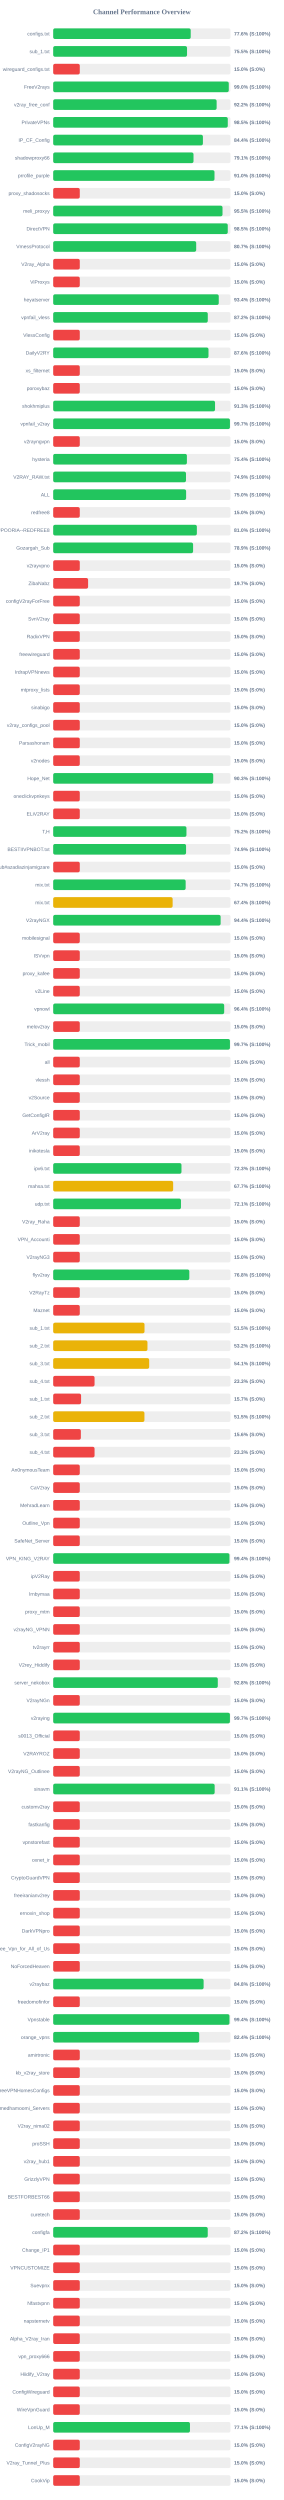
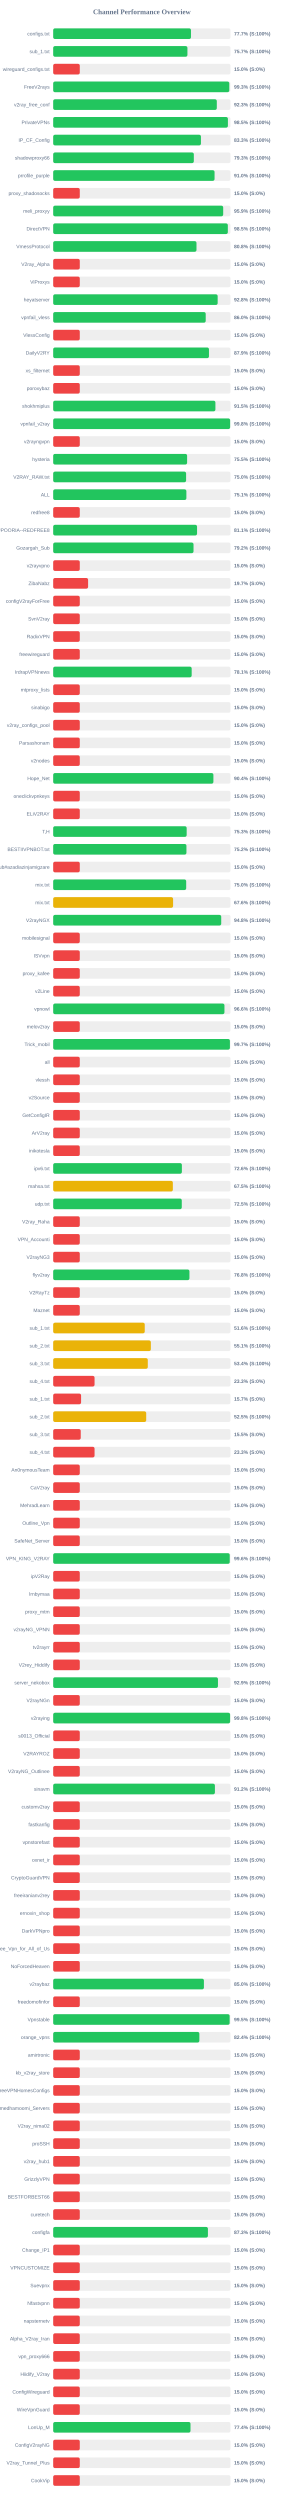
<svg xmlns="http://www.w3.org/2000/svg" width="800" height="7050" version="1.1">
  <style>
        .row { font: 14px Arial; fill: #64748b; }
        .score { font: bold 14px Arial; fill: #64748b; }
    </style>
  <text x="400" y="40" text-anchor="middle" font-size="20px" font-weight="bold" fill="#64748b">Channel Performance Overview</text>
  <rect x="150" y="80" width="500" height="30" fill="#eee" rx="5" />
-   <rect x="150" y="80" width="387.8" height="30" fill="#22c55e" rx="5" />
+   <rect x="150" y="80" width="388.55" height="30" fill="#22c55e" rx="5" />
  <text x="140" y="100" text-anchor="end" class="row">configs.txt</text>
-   <text x="660" y="100" text-anchor="start" class="score">77.6% (S:100%)</text>
+   <text x="660" y="100" text-anchor="start" class="score">77.7% (S:100%)</text>
  <rect x="150" y="130" width="500" height="30" fill="#eee" rx="5" />
-   <rect x="150" y="130" width="377.45" height="30" fill="#22c55e" rx="5" />
+   <rect x="150" y="130" width="378.55" height="30" fill="#22c55e" rx="5" />
  <text x="140" y="150" text-anchor="end" class="row">sub_1.txt</text>
-   <text x="660" y="150" text-anchor="start" class="score">75.5% (S:100%)</text>
+   <text x="660" y="150" text-anchor="start" class="score">75.7% (S:100%)</text>
  <rect x="150" y="180" width="500" height="30" fill="#eee" rx="5" />
  <rect x="150" y="180" width="75.0" height="30" fill="#ef4444" rx="5" />
  <text x="140" y="200" text-anchor="end" class="row">wireguard_configs.txt</text>
  <text x="660" y="200" text-anchor="start" class="score">15.0% (S:0%)</text>
  <rect x="150" y="230" width="500" height="30" fill="#eee" rx="5" />
-   <rect x="150" y="230" width="495.15" height="30" fill="#22c55e" rx="5" />
+   <rect x="150" y="230" width="496.6" height="30" fill="#22c55e" rx="5" />
  <text x="140" y="250" text-anchor="end" class="row">FreeV2rays</text>
-   <text x="660" y="250" text-anchor="start" class="score">99.0% (S:100%)</text>
+   <text x="660" y="250" text-anchor="start" class="score">99.3% (S:100%)</text>
  <rect x="150" y="280" width="500" height="30" fill="#eee" rx="5" />
-   <rect x="150" y="280" width="460.9" height="30" fill="#22c55e" rx="5" />
+   <rect x="150" y="280" width="461.4" height="30" fill="#22c55e" rx="5" />
  <text x="140" y="300" text-anchor="end" class="row">v2ray_free_conf</text>
-   <text x="660" y="300" text-anchor="start" class="score">92.2% (S:100%)</text>
+   <text x="660" y="300" text-anchor="start" class="score">92.3% (S:100%)</text>
  <rect x="150" y="330" width="500" height="30" fill="#eee" rx="5" />
-   <rect x="150" y="330" width="492.35" height="30" fill="#22c55e" rx="5" />
+   <rect x="150" y="330" width="492.7" height="30" fill="#22c55e" rx="5" />
  <text x="140" y="350" text-anchor="end" class="row">PrivateVPNs</text>
  <text x="660" y="350" text-anchor="start" class="score">98.5% (S:100%)</text>
  <rect x="150" y="380" width="500" height="30" fill="#eee" rx="5" />
-   <rect x="150" y="380" width="422.2" height="30" fill="#22c55e" rx="5" />
+   <rect x="150" y="380" width="416.65" height="30" fill="#22c55e" rx="5" />
  <text x="140" y="400" text-anchor="end" class="row">IP_CF_Config</text>
-   <text x="660" y="400" text-anchor="start" class="score">84.4% (S:100%)</text>
+   <text x="660" y="400" text-anchor="start" class="score">83.3% (S:100%)</text>
  <rect x="150" y="430" width="500" height="30" fill="#eee" rx="5" />
-   <rect x="150" y="430" width="395.7" height="30" fill="#22c55e" rx="5" />
+   <rect x="150" y="430" width="396.6" height="30" fill="#22c55e" rx="5" />
  <text x="140" y="450" text-anchor="end" class="row">shadowproxy66</text>
-   <text x="660" y="450" text-anchor="start" class="score">79.1% (S:100%)</text>
+   <text x="660" y="450" text-anchor="start" class="score">79.3% (S:100%)</text>
  <rect x="150" y="480" width="500" height="30" fill="#eee" rx="5" />
-   <rect x="150" y="480" width="454.9" height="30" fill="#22c55e" rx="5" />
+   <rect x="150" y="480" width="455.05" height="30" fill="#22c55e" rx="5" />
  <text x="140" y="500" text-anchor="end" class="row">prrofile_purple</text>
  <text x="660" y="500" text-anchor="start" class="score">91.0% (S:100%)</text>
  <rect x="150" y="530" width="500" height="30" fill="#eee" rx="5" />
  <rect x="150" y="530" width="75.0" height="30" fill="#ef4444" rx="5" />
  <text x="140" y="550" text-anchor="end" class="row">proxy_shadosocks</text>
  <text x="660" y="550" text-anchor="start" class="score">15.0% (S:0%)</text>
  <rect x="150" y="580" width="500" height="30" fill="#eee" rx="5" />
-   <rect x="150" y="580" width="477.5" height="30" fill="#22c55e" rx="5" />
+   <rect x="150" y="580" width="479.4" height="30" fill="#22c55e" rx="5" />
  <text x="140" y="600" text-anchor="end" class="row">meli_proxyy</text>
-   <text x="660" y="600" text-anchor="start" class="score">95.5% (S:100%)</text>
+   <text x="660" y="600" text-anchor="start" class="score">95.9% (S:100%)</text>
  <rect x="150" y="630" width="500" height="30" fill="#eee" rx="5" />
-   <rect x="150" y="630" width="492.3" height="30" fill="#22c55e" rx="5" />
+   <rect x="150" y="630" width="492.5" height="30" fill="#22c55e" rx="5" />
  <text x="140" y="650" text-anchor="end" class="row">DirectVPN</text>
  <text x="660" y="650" text-anchor="start" class="score">98.5% (S:100%)</text>
  <rect x="150" y="680" width="500" height="30" fill="#eee" rx="5" />
-   <rect x="150" y="680" width="403.25" height="30" fill="#22c55e" rx="5" />
+   <rect x="150" y="680" width="404.1" height="30" fill="#22c55e" rx="5" />
  <text x="140" y="700" text-anchor="end" class="row">VmessProtocol</text>
-   <text x="660" y="700" text-anchor="start" class="score">80.7% (S:100%)</text>
+   <text x="660" y="700" text-anchor="start" class="score">80.8% (S:100%)</text>
  <rect x="150" y="730" width="500" height="30" fill="#eee" rx="5" />
  <rect x="150" y="730" width="75.0" height="30" fill="#ef4444" rx="5" />
  <text x="140" y="750" text-anchor="end" class="row">V2ray_Alpha</text>
  <text x="660" y="750" text-anchor="start" class="score">15.0% (S:0%)</text>
  <rect x="150" y="780" width="500" height="30" fill="#eee" rx="5" />
  <rect x="150" y="780" width="75.0" height="30" fill="#ef4444" rx="5" />
  <text x="140" y="800" text-anchor="end" class="row">ViProxys</text>
  <text x="660" y="800" text-anchor="start" class="score">15.0% (S:0%)</text>
  <rect x="150" y="830" width="500" height="30" fill="#eee" rx="5" />
-   <rect x="150" y="830" width="466.9" height="30" fill="#22c55e" rx="5" />
+   <rect x="150" y="830" width="463.8" height="30" fill="#22c55e" rx="5" />
  <text x="140" y="850" text-anchor="end" class="row">heyatserver</text>
-   <text x="660" y="850" text-anchor="start" class="score">93.4% (S:100%)</text>
+   <text x="660" y="850" text-anchor="start" class="score">92.8% (S:100%)</text>
  <rect x="150" y="880" width="500" height="30" fill="#eee" rx="5" />
-   <rect x="150" y="880" width="435.95" height="30" fill="#22c55e" rx="5" />
+   <rect x="150" y="880" width="430.1" height="30" fill="#22c55e" rx="5" />
  <text x="140" y="900" text-anchor="end" class="row">vpnfail_vless</text>
-   <text x="660" y="900" text-anchor="start" class="score">87.2% (S:100%)</text>
+   <text x="660" y="900" text-anchor="start" class="score">86.0% (S:100%)</text>
  <rect x="150" y="930" width="500" height="30" fill="#eee" rx="5" />
  <rect x="150" y="930" width="75.0" height="30" fill="#ef4444" rx="5" />
  <text x="140" y="950" text-anchor="end" class="row">VlessConfig</text>
  <text x="660" y="950" text-anchor="start" class="score">15.0% (S:0%)</text>
  <rect x="150" y="980" width="500" height="30" fill="#eee" rx="5" />
-   <rect x="150" y="980" width="437.95" height="30" fill="#22c55e" rx="5" />
+   <rect x="150" y="980" width="439.3" height="30" fill="#22c55e" rx="5" />
  <text x="140" y="1000" text-anchor="end" class="row">DailyV2RY</text>
-   <text x="660" y="1000" text-anchor="start" class="score">87.6% (S:100%)</text>
+   <text x="660" y="1000" text-anchor="start" class="score">87.9% (S:100%)</text>
  <rect x="150" y="1030" width="500" height="30" fill="#eee" rx="5" />
  <rect x="150" y="1030" width="75.0" height="30" fill="#ef4444" rx="5" />
  <text x="140" y="1050" text-anchor="end" class="row">xs_filternet</text>
  <text x="660" y="1050" text-anchor="start" class="score">15.0% (S:0%)</text>
  <rect x="150" y="1080" width="500" height="30" fill="#eee" rx="5" />
  <rect x="150" y="1080" width="75.0" height="30" fill="#ef4444" rx="5" />
  <text x="140" y="1100" text-anchor="end" class="row">poroxybaz</text>
  <text x="660" y="1100" text-anchor="start" class="score">15.0% (S:0%)</text>
  <rect x="150" y="1130" width="500" height="30" fill="#eee" rx="5" />
-   <rect x="150" y="1130" width="456.4" height="30" fill="#22c55e" rx="5" />
+   <rect x="150" y="1130" width="457.45" height="30" fill="#22c55e" rx="5" />
  <text x="140" y="1150" text-anchor="end" class="row">shokhmiplus</text>
-   <text x="660" y="1150" text-anchor="start" class="score">91.3% (S:100%)</text>
+   <text x="660" y="1150" text-anchor="start" class="score">91.5% (S:100%)</text>
  <rect x="150" y="1180" width="500" height="30" fill="#eee" rx="5" />
-   <rect x="150" y="1180" width="498.45" height="30" fill="#22c55e" rx="5" />
+   <rect x="150" y="1180" width="498.95" height="30" fill="#22c55e" rx="5" />
  <text x="140" y="1200" text-anchor="end" class="row">vpnfail_v2ray</text>
-   <text x="660" y="1200" text-anchor="start" class="score">99.7% (S:100%)</text>
+   <text x="660" y="1200" text-anchor="start" class="score">99.8% (S:100%)</text>
  <rect x="150" y="1230" width="500" height="30" fill="#eee" rx="5" />
  <rect x="150" y="1230" width="75.0" height="30" fill="#ef4444" rx="5" />
  <text x="140" y="1250" text-anchor="end" class="row">v2rayngvpn</text>
  <text x="660" y="1250" text-anchor="start" class="score">15.0% (S:0%)</text>
  <rect x="150" y="1280" width="500" height="30" fill="#eee" rx="5" />
-   <rect x="150" y="1280" width="377.05" height="30" fill="#22c55e" rx="5" />
+   <rect x="150" y="1280" width="377.65" height="30" fill="#22c55e" rx="5" />
  <text x="140" y="1300" text-anchor="end" class="row">hysteria</text>
-   <text x="660" y="1300" text-anchor="start" class="score">75.4% (S:100%)</text>
+   <text x="660" y="1300" text-anchor="start" class="score">75.5% (S:100%)</text>
  <rect x="150" y="1330" width="500" height="30" fill="#eee" rx="5" />
-   <rect x="150" y="1330" width="374.5" height="30" fill="#22c55e" rx="5" />
+   <rect x="150" y="1330" width="374.8" height="30" fill="#22c55e" rx="5" />
  <text x="140" y="1350" text-anchor="end" class="row">V2RAY_RAW.txt</text>
-   <text x="660" y="1350" text-anchor="start" class="score">74.9% (S:100%)</text>
+   <text x="660" y="1350" text-anchor="start" class="score">75.0% (S:100%)</text>
  <rect x="150" y="1380" width="500" height="30" fill="#eee" rx="5" />
-   <rect x="150" y="1380" width="374.85" height="30" fill="#22c55e" rx="5" />
+   <rect x="150" y="1380" width="375.6" height="30" fill="#22c55e" rx="5" />
  <text x="140" y="1400" text-anchor="end" class="row">ALL</text>
-   <text x="660" y="1400" text-anchor="start" class="score">75.0% (S:100%)</text>
+   <text x="660" y="1400" text-anchor="start" class="score">75.1% (S:100%)</text>
  <rect x="150" y="1430" width="500" height="30" fill="#eee" rx="5" />
  <rect x="150" y="1430" width="75.0" height="30" fill="#ef4444" rx="5" />
  <text x="140" y="1450" text-anchor="end" class="row">redfree8</text>
  <text x="660" y="1450" text-anchor="start" class="score">15.0% (S:0%)</text>
  <rect x="150" y="1480" width="500" height="30" fill="#eee" rx="5" />
-   <rect x="150" y="1480" width="405.15" height="30" fill="#22c55e" rx="5" />
+   <rect x="150" y="1480" width="405.7" height="30" fill="#22c55e" rx="5" />
  <text x="140" y="1500" text-anchor="end" class="row">POORIA--REDFREE8.txt#POORIA--REDFREE8</text>
-   <text x="660" y="1500" text-anchor="start" class="score">81.0% (S:100%)</text>
+   <text x="660" y="1500" text-anchor="start" class="score">81.1% (S:100%)</text>
  <rect x="150" y="1530" width="500" height="30" fill="#eee" rx="5" />
-   <rect x="150" y="1530" width="394.5" height="30" fill="#22c55e" rx="5" />
+   <rect x="150" y="1530" width="395.75" height="30" fill="#22c55e" rx="5" />
  <text x="140" y="1550" text-anchor="end" class="row">Gozargah_Sub</text>
-   <text x="660" y="1550" text-anchor="start" class="score">78.9% (S:100%)</text>
+   <text x="660" y="1550" text-anchor="start" class="score">79.2% (S:100%)</text>
  <rect x="150" y="1580" width="500" height="30" fill="#eee" rx="5" />
  <rect x="150" y="1580" width="75.0" height="30" fill="#ef4444" rx="5" />
  <text x="140" y="1600" text-anchor="end" class="row">v2rayvpno</text>
  <text x="660" y="1600" text-anchor="start" class="score">15.0% (S:0%)</text>
  <rect x="150" y="1630" width="500" height="30" fill="#eee" rx="5" />
  <rect x="150" y="1630" width="98.45" height="30" fill="#ef4444" rx="5" />
  <text x="140" y="1650" text-anchor="end" class="row">ZibaNabz</text>
  <text x="660" y="1650" text-anchor="start" class="score">19.7% (S:0%)</text>
  <rect x="150" y="1680" width="500" height="30" fill="#eee" rx="5" />
  <rect x="150" y="1680" width="75.0" height="30" fill="#ef4444" rx="5" />
  <text x="140" y="1700" text-anchor="end" class="row">configV2rayForFree</text>
  <text x="660" y="1700" text-anchor="start" class="score">15.0% (S:0%)</text>
  <rect x="150" y="1730" width="500" height="30" fill="#eee" rx="5" />
  <rect x="150" y="1730" width="75.0" height="30" fill="#ef4444" rx="5" />
  <text x="140" y="1750" text-anchor="end" class="row">SvnV2ray</text>
  <text x="660" y="1750" text-anchor="start" class="score">15.0% (S:0%)</text>
  <rect x="150" y="1780" width="500" height="30" fill="#eee" rx="5" />
  <rect x="150" y="1780" width="75.0" height="30" fill="#ef4444" rx="5" />
  <text x="140" y="1800" text-anchor="end" class="row">RadixVPN</text>
  <text x="660" y="1800" text-anchor="start" class="score">15.0% (S:0%)</text>
  <rect x="150" y="1830" width="500" height="30" fill="#eee" rx="5" />
  <rect x="150" y="1830" width="75.0" height="30" fill="#ef4444" rx="5" />
  <text x="140" y="1850" text-anchor="end" class="row">freewireguard</text>
  <text x="660" y="1850" text-anchor="start" class="score">15.0% (S:0%)</text>
  <rect x="150" y="1880" width="500" height="30" fill="#eee" rx="5" />
-   <rect x="150" y="1880" width="75.0" height="30" fill="#ef4444" rx="5" />
+   <rect x="150" y="1880" width="390.55" height="30" fill="#22c55e" rx="5" />
  <text x="140" y="1900" text-anchor="end" class="row">IrdrapVPNnews</text>
-   <text x="660" y="1900" text-anchor="start" class="score">15.0% (S:0%)</text>
+   <text x="660" y="1900" text-anchor="start" class="score">78.1% (S:100%)</text>
  <rect x="150" y="1930" width="500" height="30" fill="#eee" rx="5" />
  <rect x="150" y="1930" width="75.0" height="30" fill="#ef4444" rx="5" />
  <text x="140" y="1950" text-anchor="end" class="row">mtproxy_lists</text>
  <text x="660" y="1950" text-anchor="start" class="score">15.0% (S:0%)</text>
  <rect x="150" y="1980" width="500" height="30" fill="#eee" rx="5" />
  <rect x="150" y="1980" width="75.0" height="30" fill="#ef4444" rx="5" />
  <text x="140" y="2000" text-anchor="end" class="row">sinabigo</text>
  <text x="660" y="2000" text-anchor="start" class="score">15.0% (S:0%)</text>
  <rect x="150" y="2030" width="500" height="30" fill="#eee" rx="5" />
  <rect x="150" y="2030" width="75.0" height="30" fill="#ef4444" rx="5" />
  <text x="140" y="2050" text-anchor="end" class="row">v2ray_configs_pool</text>
  <text x="660" y="2050" text-anchor="start" class="score">15.0% (S:0%)</text>
  <rect x="150" y="2080" width="500" height="30" fill="#eee" rx="5" />
  <rect x="150" y="2080" width="75.0" height="30" fill="#ef4444" rx="5" />
  <text x="140" y="2100" text-anchor="end" class="row">Parsashonam</text>
  <text x="660" y="2100" text-anchor="start" class="score">15.0% (S:0%)</text>
  <rect x="150" y="2130" width="500" height="30" fill="#eee" rx="5" />
  <rect x="150" y="2130" width="75.0" height="30" fill="#ef4444" rx="5" />
  <text x="140" y="2150" text-anchor="end" class="row">v2nodes</text>
  <text x="660" y="2150" text-anchor="start" class="score">15.0% (S:0%)</text>
  <rect x="150" y="2180" width="500" height="30" fill="#eee" rx="5" />
-   <rect x="150" y="2180" width="451.3" height="30" fill="#22c55e" rx="5" />
+   <rect x="150" y="2180" width="451.8" height="30" fill="#22c55e" rx="5" />
  <text x="140" y="2200" text-anchor="end" class="row">Hope_Net</text>
-   <text x="660" y="2200" text-anchor="start" class="score">90.3% (S:100%)</text>
+   <text x="660" y="2200" text-anchor="start" class="score">90.4% (S:100%)</text>
  <rect x="150" y="2230" width="500" height="30" fill="#eee" rx="5" />
  <rect x="150" y="2230" width="75.0" height="30" fill="#ef4444" rx="5" />
  <text x="140" y="2250" text-anchor="end" class="row">oneclickvpnkeys</text>
  <text x="660" y="2250" text-anchor="start" class="score">15.0% (S:0%)</text>
  <rect x="150" y="2280" width="500" height="30" fill="#eee" rx="5" />
  <rect x="150" y="2280" width="75.0" height="30" fill="#ef4444" rx="5" />
  <text x="140" y="2300" text-anchor="end" class="row">ELiV2RAY</text>
  <text x="660" y="2300" text-anchor="start" class="score">15.0% (S:0%)</text>
  <rect x="150" y="2330" width="500" height="30" fill="#eee" rx="5" />
-   <rect x="150" y="2330" width="375.8" height="30" fill="#22c55e" rx="5" />
+   <rect x="150" y="2330" width="376.4" height="30" fill="#22c55e" rx="5" />
  <text x="140" y="2350" text-anchor="end" class="row">T,H</text>
-   <text x="660" y="2350" text-anchor="start" class="score">75.2% (S:100%)</text>
+   <text x="660" y="2350" text-anchor="start" class="score">75.3% (S:100%)</text>
  <rect x="150" y="2380" width="500" height="30" fill="#eee" rx="5" />
-   <rect x="150" y="2380" width="374.7" height="30" fill="#22c55e" rx="5" />
+   <rect x="150" y="2380" width="375.75" height="30" fill="#22c55e" rx="5" />
  <text x="140" y="2400" text-anchor="end" class="row">BESTIIVPNBOT.txt</text>
-   <text x="660" y="2400" text-anchor="start" class="score">74.9% (S:100%)</text>
+   <text x="660" y="2400" text-anchor="start" class="score">75.2% (S:100%)</text>
  <rect x="150" y="2430" width="500" height="30" fill="#eee" rx="5" />
  <rect x="150" y="2430" width="75.0" height="30" fill="#ef4444" rx="5" />
  <text x="140" y="2450" text-anchor="end" class="row">Sub#azadiazinjamigzare</text>
  <text x="660" y="2450" text-anchor="start" class="score">15.0% (S:0%)</text>
  <rect x="150" y="2480" width="500" height="30" fill="#eee" rx="5" />
-   <rect x="150" y="2480" width="373.55" height="30" fill="#22c55e" rx="5" />
+   <rect x="150" y="2480" width="375.05" height="30" fill="#22c55e" rx="5" />
  <text x="140" y="2500" text-anchor="end" class="row">mix.txt</text>
-   <text x="660" y="2500" text-anchor="start" class="score">74.7% (S:100%)</text>
+   <text x="660" y="2500" text-anchor="start" class="score">75.0% (S:100%)</text>
  <rect x="150" y="2530" width="500" height="30" fill="#eee" rx="5" />
-   <rect x="150" y="2530" width="336.85" height="30" fill="#eab308" rx="5" />
+   <rect x="150" y="2530" width="338.1" height="30" fill="#eab308" rx="5" />
  <text x="140" y="2550" text-anchor="end" class="row">mix.txt</text>
-   <text x="660" y="2550" text-anchor="start" class="score">67.4% (S:100%)</text>
+   <text x="660" y="2550" text-anchor="start" class="score">67.6% (S:100%)</text>
  <rect x="150" y="2580" width="500" height="30" fill="#eee" rx="5" />
-   <rect x="150" y="2580" width="472.2" height="30" fill="#22c55e" rx="5" />
+   <rect x="150" y="2580" width="473.85" height="30" fill="#22c55e" rx="5" />
  <text x="140" y="2600" text-anchor="end" class="row">V2rayNGX</text>
-   <text x="660" y="2600" text-anchor="start" class="score">94.4% (S:100%)</text>
+   <text x="660" y="2600" text-anchor="start" class="score">94.8% (S:100%)</text>
  <rect x="150" y="2630" width="500" height="30" fill="#eee" rx="5" />
  <rect x="150" y="2630" width="75.0" height="30" fill="#ef4444" rx="5" />
  <text x="140" y="2650" text-anchor="end" class="row">mobilesignal</text>
  <text x="660" y="2650" text-anchor="start" class="score">15.0% (S:0%)</text>
  <rect x="150" y="2680" width="500" height="30" fill="#eee" rx="5" />
  <rect x="150" y="2680" width="75.0" height="30" fill="#ef4444" rx="5" />
  <text x="140" y="2700" text-anchor="end" class="row">ISVvpn</text>
  <text x="660" y="2700" text-anchor="start" class="score">15.0% (S:0%)</text>
  <rect x="150" y="2730" width="500" height="30" fill="#eee" rx="5" />
  <rect x="150" y="2730" width="75.0" height="30" fill="#ef4444" rx="5" />
  <text x="140" y="2750" text-anchor="end" class="row">proxy_kafee</text>
  <text x="660" y="2750" text-anchor="start" class="score">15.0% (S:0%)</text>
  <rect x="150" y="2780" width="500" height="30" fill="#eee" rx="5" />
  <rect x="150" y="2780" width="75.0" height="30" fill="#ef4444" rx="5" />
  <text x="140" y="2800" text-anchor="end" class="row">v2Line</text>
  <text x="660" y="2800" text-anchor="start" class="score">15.0% (S:0%)</text>
  <rect x="150" y="2830" width="500" height="30" fill="#eee" rx="5" />
-   <rect x="150" y="2830" width="482.2" height="30" fill="#22c55e" rx="5" />
+   <rect x="150" y="2830" width="482.95" height="30" fill="#22c55e" rx="5" />
  <text x="140" y="2850" text-anchor="end" class="row">vpnowl</text>
-   <text x="660" y="2850" text-anchor="start" class="score">96.4% (S:100%)</text>
+   <text x="660" y="2850" text-anchor="start" class="score">96.6% (S:100%)</text>
  <rect x="150" y="2880" width="500" height="30" fill="#eee" rx="5" />
  <rect x="150" y="2880" width="75.0" height="30" fill="#ef4444" rx="5" />
  <text x="140" y="2900" text-anchor="end" class="row">melov2ray</text>
  <text x="660" y="2900" text-anchor="start" class="score">15.0% (S:0%)</text>
  <rect x="150" y="2930" width="500" height="30" fill="#eee" rx="5" />
-   <rect x="150" y="2930" width="498.45" height="30" fill="#22c55e" rx="5" />
+   <rect x="150" y="2930" width="498.35" height="30" fill="#22c55e" rx="5" />
  <text x="140" y="2950" text-anchor="end" class="row">Trick_mobil</text>
  <text x="660" y="2950" text-anchor="start" class="score">99.7% (S:100%)</text>
  <rect x="150" y="2980" width="500" height="30" fill="#eee" rx="5" />
  <rect x="150" y="2980" width="75.0" height="30" fill="#ef4444" rx="5" />
  <text x="140" y="3000" text-anchor="end" class="row">all</text>
  <text x="660" y="3000" text-anchor="start" class="score">15.0% (S:0%)</text>
  <rect x="150" y="3030" width="500" height="30" fill="#eee" rx="5" />
  <rect x="150" y="3030" width="75.0" height="30" fill="#ef4444" rx="5" />
  <text x="140" y="3050" text-anchor="end" class="row">vlessh</text>
  <text x="660" y="3050" text-anchor="start" class="score">15.0% (S:0%)</text>
  <rect x="150" y="3080" width="500" height="30" fill="#eee" rx="5" />
  <rect x="150" y="3080" width="75.0" height="30" fill="#ef4444" rx="5" />
  <text x="140" y="3100" text-anchor="end" class="row">v2Source</text>
  <text x="660" y="3100" text-anchor="start" class="score">15.0% (S:0%)</text>
  <rect x="150" y="3130" width="500" height="30" fill="#eee" rx="5" />
  <rect x="150" y="3130" width="75.0" height="30" fill="#ef4444" rx="5" />
  <text x="140" y="3150" text-anchor="end" class="row">GetConfigIR</text>
  <text x="660" y="3150" text-anchor="start" class="score">15.0% (S:0%)</text>
  <rect x="150" y="3180" width="500" height="30" fill="#eee" rx="5" />
  <rect x="150" y="3180" width="75.0" height="30" fill="#ef4444" rx="5" />
  <text x="140" y="3200" text-anchor="end" class="row">ArV2ray</text>
  <text x="660" y="3200" text-anchor="start" class="score">15.0% (S:0%)</text>
  <rect x="150" y="3230" width="500" height="30" fill="#eee" rx="5" />
  <rect x="150" y="3230" width="75.0" height="30" fill="#ef4444" rx="5" />
  <text x="140" y="3250" text-anchor="end" class="row">inikotesla</text>
  <text x="660" y="3250" text-anchor="start" class="score">15.0% (S:0%)</text>
  <rect x="150" y="3280" width="500" height="30" fill="#eee" rx="5" />
-   <rect x="150" y="3280" width="361.75" height="30" fill="#22c55e" rx="5" />
+   <rect x="150" y="3280" width="362.9" height="30" fill="#22c55e" rx="5" />
  <text x="140" y="3300" text-anchor="end" class="row">ipv6.txt</text>
-   <text x="660" y="3300" text-anchor="start" class="score">72.3% (S:100%)</text>
+   <text x="660" y="3300" text-anchor="start" class="score">72.6% (S:100%)</text>
  <rect x="150" y="3330" width="500" height="30" fill="#eee" rx="5" />
-   <rect x="150" y="3330" width="338.3" height="30" fill="#eab308" rx="5" />
+   <rect x="150" y="3330" width="337.45" height="30" fill="#eab308" rx="5" />
  <text x="140" y="3350" text-anchor="end" class="row">mahsa.txt</text>
-   <text x="660" y="3350" text-anchor="start" class="score">67.7% (S:100%)</text>
+   <text x="660" y="3350" text-anchor="start" class="score">67.5% (S:100%)</text>
  <rect x="150" y="3380" width="500" height="30" fill="#eee" rx="5" />
-   <rect x="150" y="3380" width="360.35" height="30" fill="#22c55e" rx="5" />
+   <rect x="150" y="3380" width="362.6" height="30" fill="#22c55e" rx="5" />
  <text x="140" y="3400" text-anchor="end" class="row">udp.txt</text>
-   <text x="660" y="3400" text-anchor="start" class="score">72.1% (S:100%)</text>
+   <text x="660" y="3400" text-anchor="start" class="score">72.5% (S:100%)</text>
  <rect x="150" y="3430" width="500" height="30" fill="#eee" rx="5" />
  <rect x="150" y="3430" width="75.0" height="30" fill="#ef4444" rx="5" />
  <text x="140" y="3450" text-anchor="end" class="row">V2ray_Raha</text>
  <text x="660" y="3450" text-anchor="start" class="score">15.0% (S:0%)</text>
  <rect x="150" y="3480" width="500" height="30" fill="#eee" rx="5" />
  <rect x="150" y="3480" width="75.0" height="30" fill="#ef4444" rx="5" />
  <text x="140" y="3500" text-anchor="end" class="row">VPN_Accounti</text>
  <text x="660" y="3500" text-anchor="start" class="score">15.0% (S:0%)</text>
  <rect x="150" y="3530" width="500" height="30" fill="#eee" rx="5" />
  <rect x="150" y="3530" width="75.0" height="30" fill="#ef4444" rx="5" />
  <text x="140" y="3550" text-anchor="end" class="row">V2rayNG3</text>
  <text x="660" y="3550" text-anchor="start" class="score">15.0% (S:0%)</text>
  <rect x="150" y="3580" width="500" height="30" fill="#eee" rx="5" />
-   <rect x="150" y="3580" width="383.85" height="30" fill="#22c55e" rx="5" />
+   <rect x="150" y="3580" width="384.2" height="30" fill="#22c55e" rx="5" />
  <text x="140" y="3600" text-anchor="end" class="row">flyv2ray</text>
  <text x="660" y="3600" text-anchor="start" class="score">76.8% (S:100%)</text>
  <rect x="150" y="3630" width="500" height="30" fill="#eee" rx="5" />
  <rect x="150" y="3630" width="75.0" height="30" fill="#ef4444" rx="5" />
  <text x="140" y="3650" text-anchor="end" class="row">V2RayTz</text>
  <text x="660" y="3650" text-anchor="start" class="score">15.0% (S:0%)</text>
  <rect x="150" y="3680" width="500" height="30" fill="#eee" rx="5" />
  <rect x="150" y="3680" width="75.0" height="30" fill="#ef4444" rx="5" />
  <text x="140" y="3700" text-anchor="end" class="row">Maznet</text>
  <text x="660" y="3700" text-anchor="start" class="score">15.0% (S:0%)</text>
  <rect x="150" y="3730" width="500" height="30" fill="#eee" rx="5" />
-   <rect x="150" y="3730" width="257.55" height="30" fill="#eab308" rx="5" />
+   <rect x="150" y="3730" width="258.2" height="30" fill="#eab308" rx="5" />
  <text x="140" y="3750" text-anchor="end" class="row">sub_1.txt</text>
-   <text x="660" y="3750" text-anchor="start" class="score">51.5% (S:100%)</text>
+   <text x="660" y="3750" text-anchor="start" class="score">51.6% (S:100%)</text>
  <rect x="150" y="3780" width="500" height="30" fill="#eee" rx="5" />
-   <rect x="150" y="3780" width="265.85" height="30" fill="#eab308" rx="5" />
+   <rect x="150" y="3780" width="275.4" height="30" fill="#eab308" rx="5" />
  <text x="140" y="3800" text-anchor="end" class="row">sub_2.txt</text>
-   <text x="660" y="3800" text-anchor="start" class="score">53.2% (S:100%)</text>
+   <text x="660" y="3800" text-anchor="start" class="score">55.1% (S:100%)</text>
  <rect x="150" y="3830" width="500" height="30" fill="#eee" rx="5" />
-   <rect x="150" y="3830" width="270.7" height="30" fill="#eab308" rx="5" />
+   <rect x="150" y="3830" width="266.8" height="30" fill="#eab308" rx="5" />
  <text x="140" y="3850" text-anchor="end" class="row">sub_3.txt</text>
-   <text x="660" y="3850" text-anchor="start" class="score">54.1% (S:100%)</text>
+   <text x="660" y="3850" text-anchor="start" class="score">53.4% (S:100%)</text>
  <rect x="150" y="3880" width="500" height="30" fill="#eee" rx="5" />
  <rect x="150" y="3880" width="116.65" height="30" fill="#ef4444" rx="5" />
  <text x="140" y="3900" text-anchor="end" class="row">sub_4.txt</text>
  <text x="660" y="3900" text-anchor="start" class="score">23.3% (S:0%)</text>
  <rect x="150" y="3930" width="500" height="30" fill="#eee" rx="5" />
  <rect x="150" y="3930" width="78.65" height="30" fill="#ef4444" rx="5" />
  <text x="140" y="3950" text-anchor="end" class="row">sub_1.txt</text>
  <text x="660" y="3950" text-anchor="start" class="score">15.7% (S:0%)</text>
  <rect x="150" y="3980" width="500" height="30" fill="#eee" rx="5" />
-   <rect x="150" y="3980" width="257.3" height="30" fill="#eab308" rx="5" />
+   <rect x="150" y="3980" width="262.3" height="30" fill="#eab308" rx="5" />
  <text x="140" y="4000" text-anchor="end" class="row">sub_2.txt</text>
-   <text x="660" y="4000" text-anchor="start" class="score">51.5% (S:100%)</text>
+   <text x="660" y="4000" text-anchor="start" class="score">52.5% (S:100%)</text>
  <rect x="150" y="4030" width="500" height="30" fill="#eee" rx="5" />
-   <rect x="150" y="4030" width="78.0" height="30" fill="#ef4444" rx="5" />
+   <rect x="150" y="4030" width="77.7" height="30" fill="#ef4444" rx="5" />
  <text x="140" y="4050" text-anchor="end" class="row">sub_3.txt</text>
-   <text x="660" y="4050" text-anchor="start" class="score">15.6% (S:0%)</text>
+   <text x="660" y="4050" text-anchor="start" class="score">15.5% (S:0%)</text>
  <rect x="150" y="4080" width="500" height="30" fill="#eee" rx="5" />
  <rect x="150" y="4080" width="116.65" height="30" fill="#ef4444" rx="5" />
  <text x="140" y="4100" text-anchor="end" class="row">sub_4.txt</text>
  <text x="660" y="4100" text-anchor="start" class="score">23.3% (S:0%)</text>
  <rect x="150" y="4130" width="500" height="30" fill="#eee" rx="5" />
  <rect x="150" y="4130" width="75.0" height="30" fill="#ef4444" rx="5" />
  <text x="140" y="4150" text-anchor="end" class="row">An0nymousTeam</text>
  <text x="660" y="4150" text-anchor="start" class="score">15.0% (S:0%)</text>
  <rect x="150" y="4180" width="500" height="30" fill="#eee" rx="5" />
  <rect x="150" y="4180" width="75.0" height="30" fill="#ef4444" rx="5" />
  <text x="140" y="4200" text-anchor="end" class="row">CaV2ray</text>
  <text x="660" y="4200" text-anchor="start" class="score">15.0% (S:0%)</text>
  <rect x="150" y="4230" width="500" height="30" fill="#eee" rx="5" />
  <rect x="150" y="4230" width="75.0" height="30" fill="#ef4444" rx="5" />
  <text x="140" y="4250" text-anchor="end" class="row">MehradLearn</text>
  <text x="660" y="4250" text-anchor="start" class="score">15.0% (S:0%)</text>
  <rect x="150" y="4280" width="500" height="30" fill="#eee" rx="5" />
  <rect x="150" y="4280" width="75.0" height="30" fill="#ef4444" rx="5" />
  <text x="140" y="4300" text-anchor="end" class="row">Outline_Vpn</text>
  <text x="660" y="4300" text-anchor="start" class="score">15.0% (S:0%)</text>
  <rect x="150" y="4330" width="500" height="30" fill="#eee" rx="5" />
  <rect x="150" y="4330" width="75.0" height="30" fill="#ef4444" rx="5" />
  <text x="140" y="4350" text-anchor="end" class="row">SafeNet_Server</text>
  <text x="660" y="4350" text-anchor="start" class="score">15.0% (S:0%)</text>
  <rect x="150" y="4380" width="500" height="30" fill="#eee" rx="5" />
-   <rect x="150" y="4380" width="497.05" height="30" fill="#22c55e" rx="5" />
+   <rect x="150" y="4380" width="497.85" height="30" fill="#22c55e" rx="5" />
  <text x="140" y="4400" text-anchor="end" class="row">VPN_KING_V2RAY</text>
-   <text x="660" y="4400" text-anchor="start" class="score">99.4% (S:100%)</text>
+   <text x="660" y="4400" text-anchor="start" class="score">99.6% (S:100%)</text>
  <rect x="150" y="4430" width="500" height="30" fill="#eee" rx="5" />
  <rect x="150" y="4430" width="75.0" height="30" fill="#ef4444" rx="5" />
  <text x="140" y="4450" text-anchor="end" class="row">ipV2Ray</text>
  <text x="660" y="4450" text-anchor="start" class="score">15.0% (S:0%)</text>
  <rect x="150" y="4480" width="500" height="30" fill="#eee" rx="5" />
  <rect x="150" y="4480" width="75.0" height="30" fill="#ef4444" rx="5" />
  <text x="140" y="4500" text-anchor="end" class="row">lrnbymaa</text>
  <text x="660" y="4500" text-anchor="start" class="score">15.0% (S:0%)</text>
  <rect x="150" y="4530" width="500" height="30" fill="#eee" rx="5" />
  <rect x="150" y="4530" width="75.0" height="30" fill="#ef4444" rx="5" />
  <text x="140" y="4550" text-anchor="end" class="row">proxy_mtm</text>
  <text x="660" y="4550" text-anchor="start" class="score">15.0% (S:0%)</text>
  <rect x="150" y="4580" width="500" height="30" fill="#eee" rx="5" />
  <rect x="150" y="4580" width="75.0" height="30" fill="#ef4444" rx="5" />
  <text x="140" y="4600" text-anchor="end" class="row">v2rayNG_VPNN</text>
  <text x="660" y="4600" text-anchor="start" class="score">15.0% (S:0%)</text>
  <rect x="150" y="4630" width="500" height="30" fill="#eee" rx="5" />
  <rect x="150" y="4630" width="75.0" height="30" fill="#ef4444" rx="5" />
  <text x="140" y="4650" text-anchor="end" class="row">tv2rayrr</text>
  <text x="660" y="4650" text-anchor="start" class="score">15.0% (S:0%)</text>
  <rect x="150" y="4680" width="500" height="30" fill="#eee" rx="5" />
  <rect x="150" y="4680" width="75.0" height="30" fill="#ef4444" rx="5" />
  <text x="140" y="4700" text-anchor="end" class="row">V2rey_Hiddify</text>
  <text x="660" y="4700" text-anchor="start" class="score">15.0% (S:0%)</text>
  <rect x="150" y="4730" width="500" height="30" fill="#eee" rx="5" />
-   <rect x="150" y="4730" width="464.2" height="30" fill="#22c55e" rx="5" />
+   <rect x="150" y="4730" width="464.65" height="30" fill="#22c55e" rx="5" />
  <text x="140" y="4750" text-anchor="end" class="row">server_nekobox</text>
-   <text x="660" y="4750" text-anchor="start" class="score">92.8% (S:100%)</text>
+   <text x="660" y="4750" text-anchor="start" class="score">92.9% (S:100%)</text>
  <rect x="150" y="4780" width="500" height="30" fill="#eee" rx="5" />
  <rect x="150" y="4780" width="75.0" height="30" fill="#ef4444" rx="5" />
  <text x="140" y="4800" text-anchor="end" class="row">V2rayNGn</text>
  <text x="660" y="4800" text-anchor="start" class="score">15.0% (S:0%)</text>
  <rect x="150" y="4830" width="500" height="30" fill="#eee" rx="5" />
-   <rect x="150" y="4830" width="498.4" height="30" fill="#22c55e" rx="5" />
+   <rect x="150" y="4830" width="498.9" height="30" fill="#22c55e" rx="5" />
  <text x="140" y="4850" text-anchor="end" class="row">v2raying</text>
-   <text x="660" y="4850" text-anchor="start" class="score">99.7% (S:100%)</text>
+   <text x="660" y="4850" text-anchor="start" class="score">99.8% (S:100%)</text>
  <rect x="150" y="4880" width="500" height="30" fill="#eee" rx="5" />
  <rect x="150" y="4880" width="75.0" height="30" fill="#ef4444" rx="5" />
  <text x="140" y="4900" text-anchor="end" class="row">s0013_Official</text>
  <text x="660" y="4900" text-anchor="start" class="score">15.0% (S:0%)</text>
  <rect x="150" y="4930" width="500" height="30" fill="#eee" rx="5" />
  <rect x="150" y="4930" width="75.0" height="30" fill="#ef4444" rx="5" />
  <text x="140" y="4950" text-anchor="end" class="row">V2RAYROZ</text>
  <text x="660" y="4950" text-anchor="start" class="score">15.0% (S:0%)</text>
  <rect x="150" y="4980" width="500" height="30" fill="#eee" rx="5" />
  <rect x="150" y="4980" width="75.0" height="30" fill="#ef4444" rx="5" />
  <text x="140" y="5000" text-anchor="end" class="row">V2rayNG_Outlinee</text>
  <text x="660" y="5000" text-anchor="start" class="score">15.0% (S:0%)</text>
  <rect x="150" y="5030" width="500" height="30" fill="#eee" rx="5" />
-   <rect x="150" y="5030" width="455.35" height="30" fill="#22c55e" rx="5" />
+   <rect x="150" y="5030" width="456.05" height="30" fill="#22c55e" rx="5" />
  <text x="140" y="5050" text-anchor="end" class="row">sinavm</text>
-   <text x="660" y="5050" text-anchor="start" class="score">91.1% (S:100%)</text>
+   <text x="660" y="5050" text-anchor="start" class="score">91.2% (S:100%)</text>
  <rect x="150" y="5080" width="500" height="30" fill="#eee" rx="5" />
  <rect x="150" y="5080" width="75.0" height="30" fill="#ef4444" rx="5" />
  <text x="140" y="5100" text-anchor="end" class="row">customv2ray</text>
  <text x="660" y="5100" text-anchor="start" class="score">15.0% (S:0%)</text>
  <rect x="150" y="5130" width="500" height="30" fill="#eee" rx="5" />
  <rect x="150" y="5130" width="75.0" height="30" fill="#ef4444" rx="5" />
  <text x="140" y="5150" text-anchor="end" class="row">fastkanfig</text>
  <text x="660" y="5150" text-anchor="start" class="score">15.0% (S:0%)</text>
  <rect x="150" y="5180" width="500" height="30" fill="#eee" rx="5" />
  <rect x="150" y="5180" width="75.0" height="30" fill="#ef4444" rx="5" />
  <text x="140" y="5200" text-anchor="end" class="row">vpnstorefast</text>
  <text x="660" y="5200" text-anchor="start" class="score">15.0% (S:0%)</text>
  <rect x="150" y="5230" width="500" height="30" fill="#eee" rx="5" />
  <rect x="150" y="5230" width="75.0" height="30" fill="#ef4444" rx="5" />
  <text x="140" y="5250" text-anchor="end" class="row">oxnet_ir</text>
  <text x="660" y="5250" text-anchor="start" class="score">15.0% (S:0%)</text>
  <rect x="150" y="5280" width="500" height="30" fill="#eee" rx="5" />
  <rect x="150" y="5280" width="75.0" height="30" fill="#ef4444" rx="5" />
  <text x="140" y="5300" text-anchor="end" class="row">CryptoGuardVPN</text>
  <text x="660" y="5300" text-anchor="start" class="score">15.0% (S:0%)</text>
  <rect x="150" y="5330" width="500" height="30" fill="#eee" rx="5" />
  <rect x="150" y="5330" width="75.0" height="30" fill="#ef4444" rx="5" />
  <text x="140" y="5350" text-anchor="end" class="row">freeiranianv2rey</text>
  <text x="660" y="5350" text-anchor="start" class="score">15.0% (S:0%)</text>
  <rect x="150" y="5380" width="500" height="30" fill="#eee" rx="5" />
  <rect x="150" y="5380" width="75.0" height="30" fill="#ef4444" rx="5" />
  <text x="140" y="5400" text-anchor="end" class="row">ernoxin_shop</text>
  <text x="660" y="5400" text-anchor="start" class="score">15.0% (S:0%)</text>
  <rect x="150" y="5430" width="500" height="30" fill="#eee" rx="5" />
  <rect x="150" y="5430" width="75.0" height="30" fill="#ef4444" rx="5" />
  <text x="140" y="5450" text-anchor="end" class="row">DarkVPNpro</text>
  <text x="660" y="5450" text-anchor="start" class="score">15.0% (S:0%)</text>
  <rect x="150" y="5480" width="500" height="30" fill="#eee" rx="5" />
  <rect x="150" y="5480" width="75.0" height="30" fill="#ef4444" rx="5" />
  <text x="140" y="5500" text-anchor="end" class="row">Free_Vpn_for_All_of_Us</text>
  <text x="660" y="5500" text-anchor="start" class="score">15.0% (S:0%)</text>
  <rect x="150" y="5530" width="500" height="30" fill="#eee" rx="5" />
  <rect x="150" y="5530" width="75.0" height="30" fill="#ef4444" rx="5" />
  <text x="140" y="5550" text-anchor="end" class="row">NoForcedHeaven</text>
  <text x="660" y="5550" text-anchor="start" class="score">15.0% (S:0%)</text>
  <rect x="150" y="5580" width="500" height="30" fill="#eee" rx="5" />
-   <rect x="150" y="5580" width="424.2" height="30" fill="#22c55e" rx="5" />
+   <rect x="150" y="5580" width="425.05" height="30" fill="#22c55e" rx="5" />
  <text x="140" y="5600" text-anchor="end" class="row">v2raybaz</text>
-   <text x="660" y="5600" text-anchor="start" class="score">84.8% (S:100%)</text>
+   <text x="660" y="5600" text-anchor="start" class="score">85.0% (S:100%)</text>
  <rect x="150" y="5630" width="500" height="30" fill="#eee" rx="5" />
  <rect x="150" y="5630" width="75.0" height="30" fill="#ef4444" rx="5" />
  <text x="140" y="5650" text-anchor="end" class="row">freedomofinfor</text>
  <text x="660" y="5650" text-anchor="start" class="score">15.0% (S:0%)</text>
  <rect x="150" y="5680" width="500" height="30" fill="#eee" rx="5" />
-   <rect x="150" y="5680" width="497.1" height="30" fill="#22c55e" rx="5" />
+   <rect x="150" y="5680" width="497.6" height="30" fill="#22c55e" rx="5" />
  <text x="140" y="5700" text-anchor="end" class="row">Vpnstable</text>
-   <text x="660" y="5700" text-anchor="start" class="score">99.4% (S:100%)</text>
+   <text x="660" y="5700" text-anchor="start" class="score">99.5% (S:100%)</text>
  <rect x="150" y="5730" width="500" height="30" fill="#eee" rx="5" />
-   <rect x="150" y="5730" width="411.8" height="30" fill="#22c55e" rx="5" />
+   <rect x="150" y="5730" width="412.2" height="30" fill="#22c55e" rx="5" />
  <text x="140" y="5750" text-anchor="end" class="row">orange_vpns</text>
  <text x="660" y="5750" text-anchor="start" class="score">82.4% (S:100%)</text>
  <rect x="150" y="5780" width="500" height="30" fill="#eee" rx="5" />
  <rect x="150" y="5780" width="75.0" height="30" fill="#ef4444" rx="5" />
  <text x="140" y="5800" text-anchor="end" class="row">amirtronic</text>
  <text x="660" y="5800" text-anchor="start" class="score">15.0% (S:0%)</text>
  <rect x="150" y="5830" width="500" height="30" fill="#eee" rx="5" />
  <rect x="150" y="5830" width="75.0" height="30" fill="#ef4444" rx="5" />
  <text x="140" y="5850" text-anchor="end" class="row">kb_v2ray_store</text>
  <text x="660" y="5850" text-anchor="start" class="score">15.0% (S:0%)</text>
  <rect x="150" y="5880" width="500" height="30" fill="#eee" rx="5" />
  <rect x="150" y="5880" width="75.0" height="30" fill="#ef4444" rx="5" />
  <text x="140" y="5900" text-anchor="end" class="row">FreeVPNHomesConfigs</text>
  <text x="660" y="5900" text-anchor="start" class="score">15.0% (S:0%)</text>
  <rect x="150" y="5930" width="500" height="30" fill="#eee" rx="5" />
  <rect x="150" y="5930" width="75.0" height="30" fill="#ef4444" rx="5" />
  <text x="140" y="5950" text-anchor="end" class="row">Ahmedhamoomi_Servers</text>
  <text x="660" y="5950" text-anchor="start" class="score">15.0% (S:0%)</text>
  <rect x="150" y="5980" width="500" height="30" fill="#eee" rx="5" />
  <rect x="150" y="5980" width="75.0" height="30" fill="#ef4444" rx="5" />
  <text x="140" y="6000" text-anchor="end" class="row">V2ray_nima02</text>
  <text x="660" y="6000" text-anchor="start" class="score">15.0% (S:0%)</text>
  <rect x="150" y="6030" width="500" height="30" fill="#eee" rx="5" />
  <rect x="150" y="6030" width="75.0" height="30" fill="#ef4444" rx="5" />
  <text x="140" y="6050" text-anchor="end" class="row">proSSH</text>
  <text x="660" y="6050" text-anchor="start" class="score">15.0% (S:0%)</text>
  <rect x="150" y="6080" width="500" height="30" fill="#eee" rx="5" />
  <rect x="150" y="6080" width="75.0" height="30" fill="#ef4444" rx="5" />
  <text x="140" y="6100" text-anchor="end" class="row">v2ray_hub1</text>
  <text x="660" y="6100" text-anchor="start" class="score">15.0% (S:0%)</text>
  <rect x="150" y="6130" width="500" height="30" fill="#eee" rx="5" />
  <rect x="150" y="6130" width="75.0" height="30" fill="#ef4444" rx="5" />
  <text x="140" y="6150" text-anchor="end" class="row">GrizzlyVPN</text>
  <text x="660" y="6150" text-anchor="start" class="score">15.0% (S:0%)</text>
  <rect x="150" y="6180" width="500" height="30" fill="#eee" rx="5" />
  <rect x="150" y="6180" width="75.0" height="30" fill="#ef4444" rx="5" />
  <text x="140" y="6200" text-anchor="end" class="row">BESTFORBEST66</text>
  <text x="660" y="6200" text-anchor="start" class="score">15.0% (S:0%)</text>
  <rect x="150" y="6230" width="500" height="30" fill="#eee" rx="5" />
  <rect x="150" y="6230" width="75.0" height="30" fill="#ef4444" rx="5" />
  <text x="140" y="6250" text-anchor="end" class="row">curetech</text>
  <text x="660" y="6250" text-anchor="start" class="score">15.0% (S:0%)</text>
  <rect x="150" y="6280" width="500" height="30" fill="#eee" rx="5" />
-   <rect x="150" y="6280" width="435.85" height="30" fill="#22c55e" rx="5" />
+   <rect x="150" y="6280" width="436.35" height="30" fill="#22c55e" rx="5" />
  <text x="140" y="6300" text-anchor="end" class="row">configfa</text>
-   <text x="660" y="6300" text-anchor="start" class="score">87.2% (S:100%)</text>
+   <text x="660" y="6300" text-anchor="start" class="score">87.3% (S:100%)</text>
  <rect x="150" y="6330" width="500" height="30" fill="#eee" rx="5" />
  <rect x="150" y="6330" width="75.0" height="30" fill="#ef4444" rx="5" />
  <text x="140" y="6350" text-anchor="end" class="row">Change_IP1</text>
  <text x="660" y="6350" text-anchor="start" class="score">15.0% (S:0%)</text>
  <rect x="150" y="6380" width="500" height="30" fill="#eee" rx="5" />
  <rect x="150" y="6380" width="75.0" height="30" fill="#ef4444" rx="5" />
  <text x="140" y="6400" text-anchor="end" class="row">VPNCUSTOMIZE</text>
  <text x="660" y="6400" text-anchor="start" class="score">15.0% (S:0%)</text>
  <rect x="150" y="6430" width="500" height="30" fill="#eee" rx="5" />
  <rect x="150" y="6430" width="75.0" height="30" fill="#ef4444" rx="5" />
  <text x="140" y="6450" text-anchor="end" class="row">Suevpnx</text>
  <text x="660" y="6450" text-anchor="start" class="score">15.0% (S:0%)</text>
  <rect x="150" y="6480" width="500" height="30" fill="#eee" rx="5" />
  <rect x="150" y="6480" width="75.0" height="30" fill="#ef4444" rx="5" />
  <text x="140" y="6500" text-anchor="end" class="row">Nfastvpnn</text>
  <text x="660" y="6500" text-anchor="start" class="score">15.0% (S:0%)</text>
  <rect x="150" y="6530" width="500" height="30" fill="#eee" rx="5" />
  <rect x="150" y="6530" width="75.0" height="30" fill="#ef4444" rx="5" />
  <text x="140" y="6550" text-anchor="end" class="row">napsternetv</text>
  <text x="660" y="6550" text-anchor="start" class="score">15.0% (S:0%)</text>
  <rect x="150" y="6580" width="500" height="30" fill="#eee" rx="5" />
  <rect x="150" y="6580" width="75.0" height="30" fill="#ef4444" rx="5" />
  <text x="140" y="6600" text-anchor="end" class="row">Alpha_V2ray_Iran</text>
  <text x="660" y="6600" text-anchor="start" class="score">15.0% (S:0%)</text>
  <rect x="150" y="6630" width="500" height="30" fill="#eee" rx="5" />
  <rect x="150" y="6630" width="75.0" height="30" fill="#ef4444" rx="5" />
  <text x="140" y="6650" text-anchor="end" class="row">vpn_proxy666</text>
  <text x="660" y="6650" text-anchor="start" class="score">15.0% (S:0%)</text>
  <rect x="150" y="6680" width="500" height="30" fill="#eee" rx="5" />
  <rect x="150" y="6680" width="75.0" height="30" fill="#ef4444" rx="5" />
  <text x="140" y="6700" text-anchor="end" class="row">Hiidify_V2ray</text>
  <text x="660" y="6700" text-anchor="start" class="score">15.0% (S:0%)</text>
  <rect x="150" y="6730" width="500" height="30" fill="#eee" rx="5" />
  <rect x="150" y="6730" width="75.0" height="30" fill="#ef4444" rx="5" />
  <text x="140" y="6750" text-anchor="end" class="row">ConfigWireguard</text>
  <text x="660" y="6750" text-anchor="start" class="score">15.0% (S:0%)</text>
  <rect x="150" y="6780" width="500" height="30" fill="#eee" rx="5" />
  <rect x="150" y="6780" width="75.0" height="30" fill="#ef4444" rx="5" />
  <text x="140" y="6800" text-anchor="end" class="row">WireVpnGuard</text>
  <text x="660" y="6800" text-anchor="start" class="score">15.0% (S:0%)</text>
  <rect x="150" y="6830" width="500" height="30" fill="#eee" rx="5" />
-   <rect x="150" y="6830" width="385.7" height="30" fill="#22c55e" rx="5" />
+   <rect x="150" y="6830" width="387.2" height="30" fill="#22c55e" rx="5" />
  <text x="140" y="6850" text-anchor="end" class="row">LonUp_M</text>
-   <text x="660" y="6850" text-anchor="start" class="score">77.1% (S:100%)</text>
+   <text x="660" y="6850" text-anchor="start" class="score">77.4% (S:100%)</text>
  <rect x="150" y="6880" width="500" height="30" fill="#eee" rx="5" />
  <rect x="150" y="6880" width="75.0" height="30" fill="#ef4444" rx="5" />
  <text x="140" y="6900" text-anchor="end" class="row">ConfigV2rayNG</text>
  <text x="660" y="6900" text-anchor="start" class="score">15.0% (S:0%)</text>
  <rect x="150" y="6930" width="500" height="30" fill="#eee" rx="5" />
  <rect x="150" y="6930" width="75.0" height="30" fill="#ef4444" rx="5" />
  <text x="140" y="6950" text-anchor="end" class="row">V2ray_Tunnel_Plus</text>
  <text x="660" y="6950" text-anchor="start" class="score">15.0% (S:0%)</text>
  <rect x="150" y="6980" width="500" height="30" fill="#eee" rx="5" />
  <rect x="150" y="6980" width="75.0" height="30" fill="#ef4444" rx="5" />
  <text x="140" y="7000" text-anchor="end" class="row">CookVip</text>
  <text x="660" y="7000" text-anchor="start" class="score">15.0% (S:0%)</text>
</svg>
